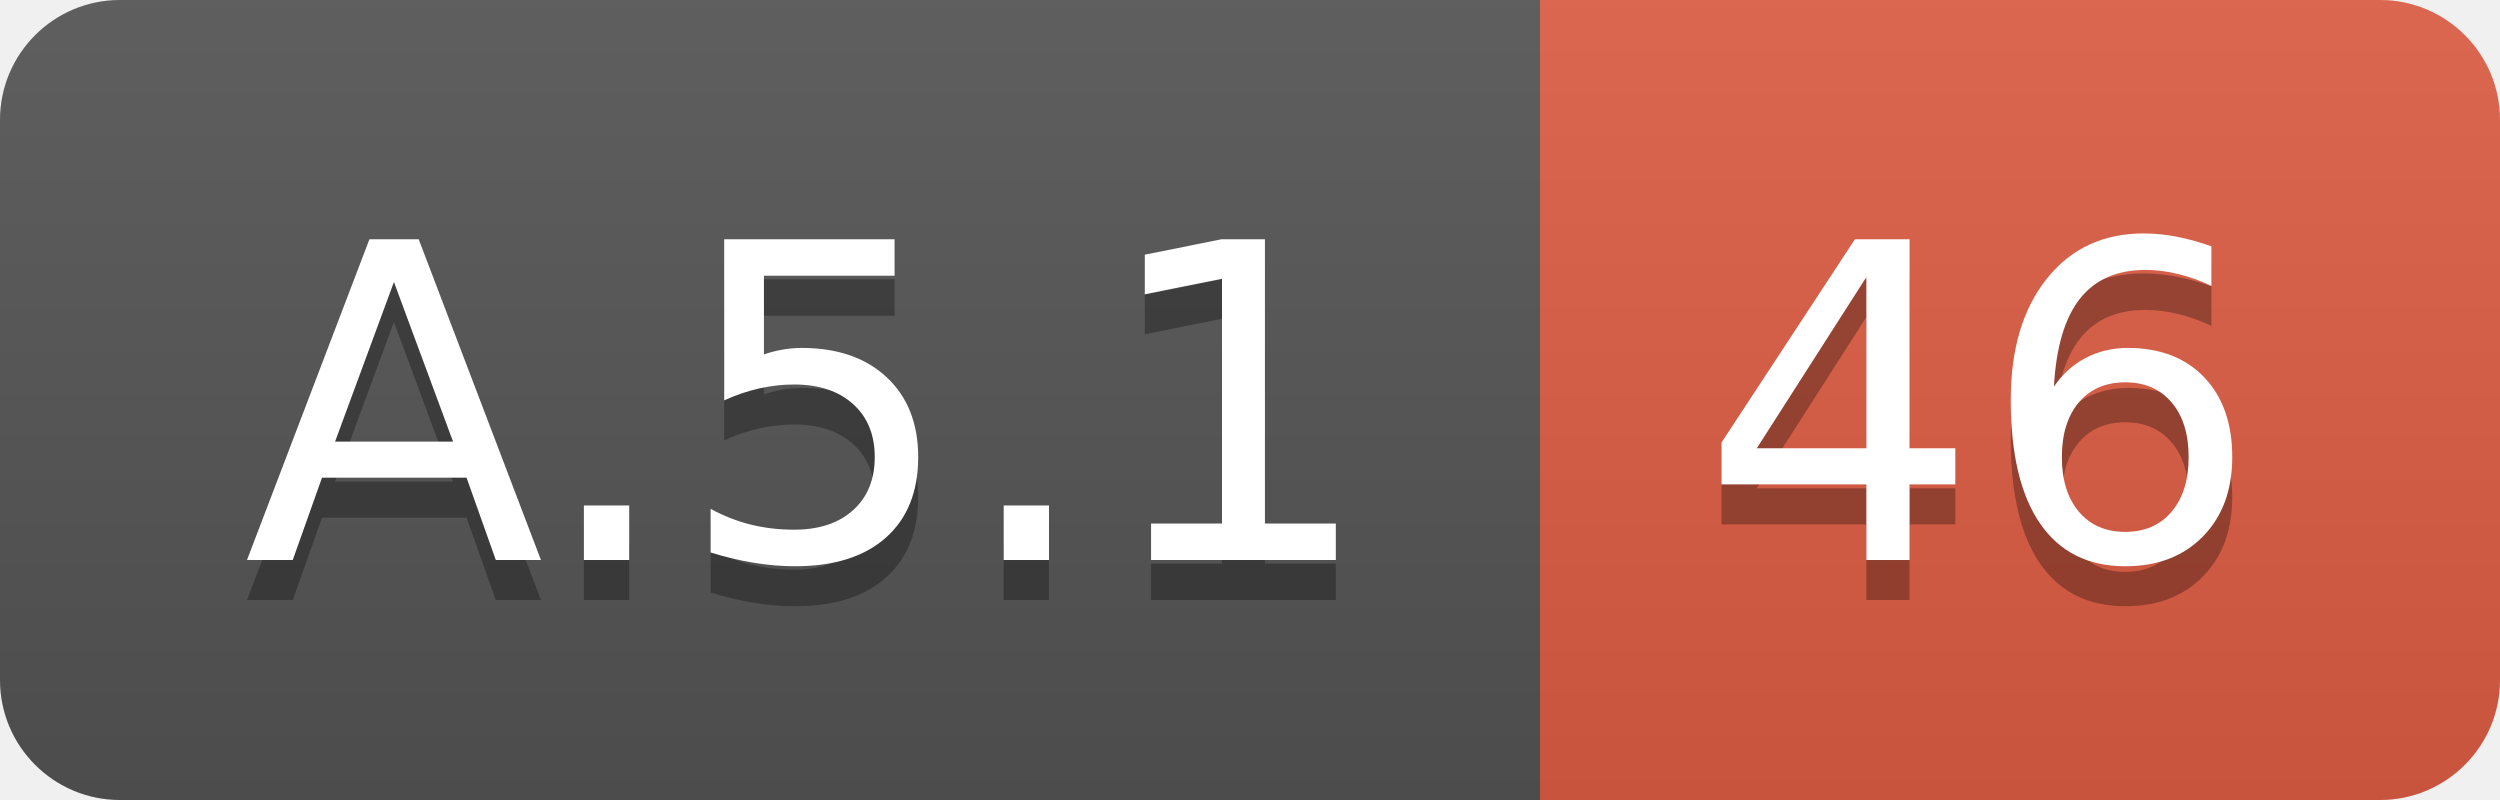
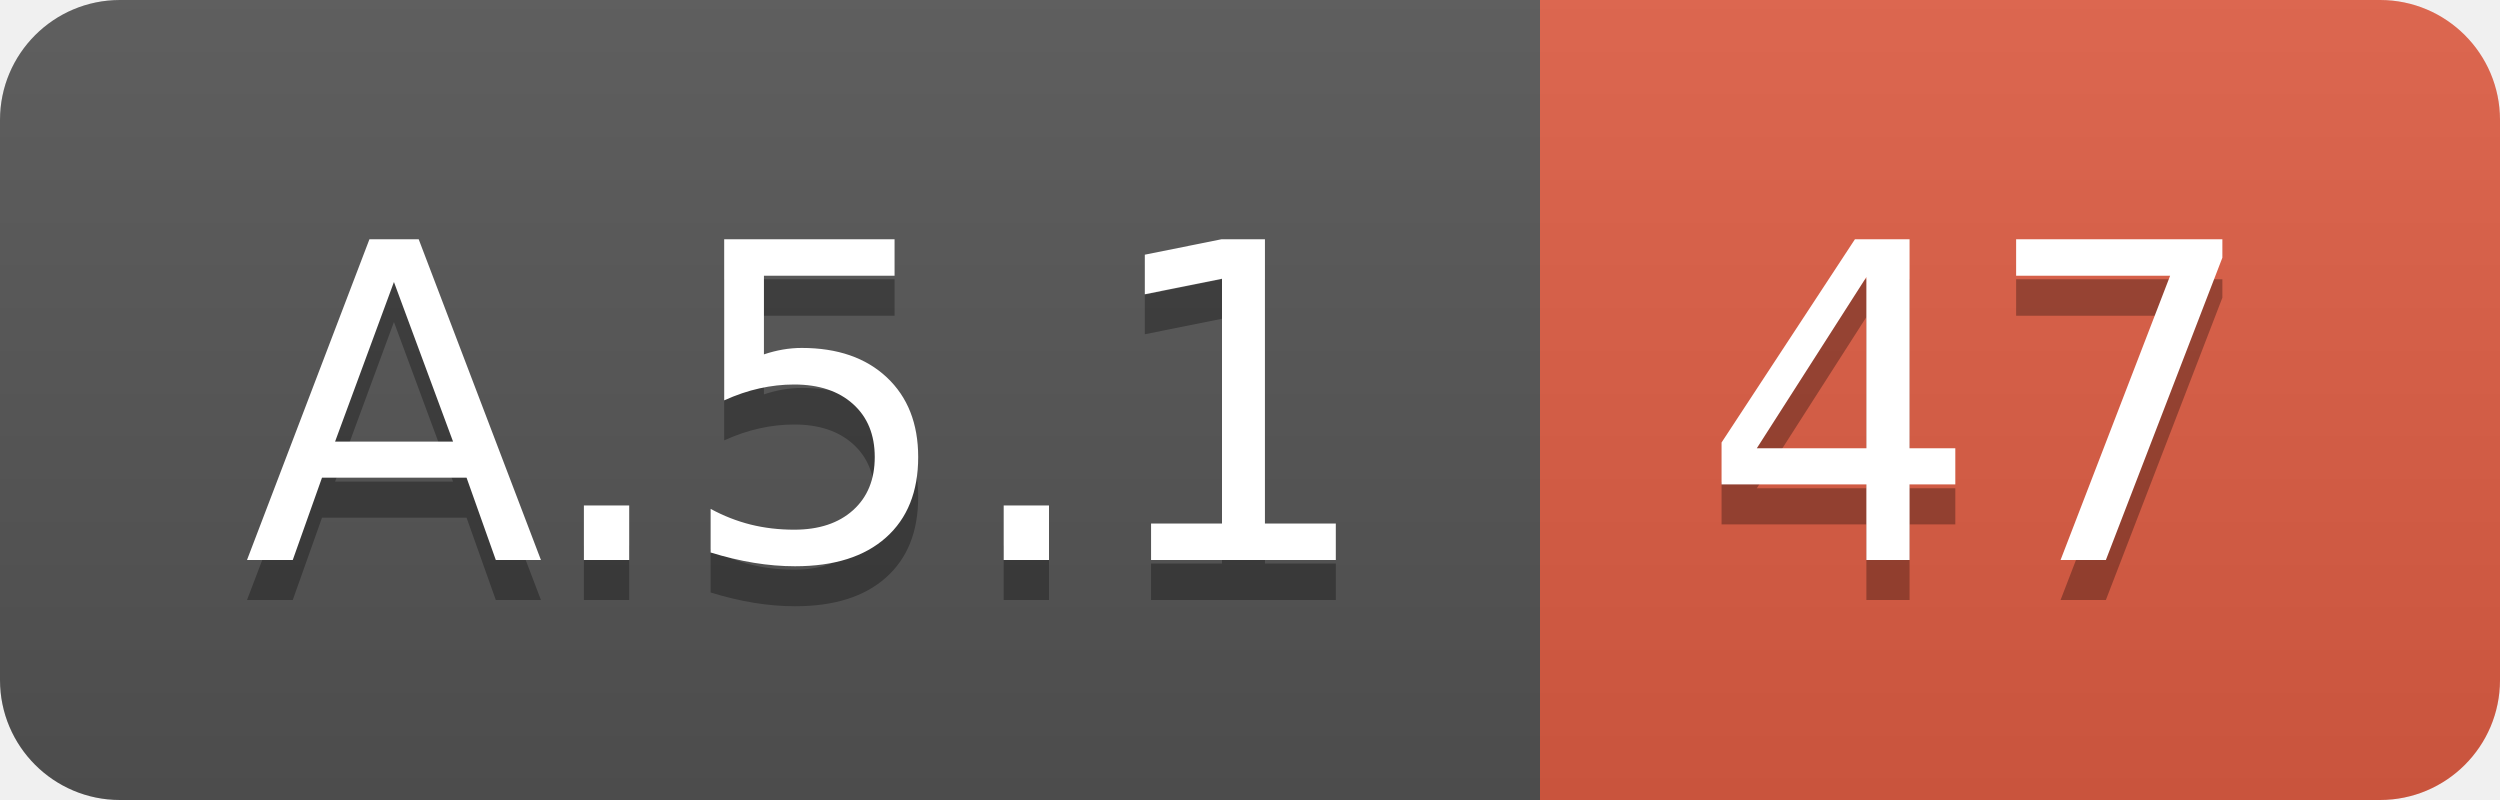
<svg xmlns="http://www.w3.org/2000/svg" width="62.5" height="20">
  <linearGradient id="smooth" x2="0" y2="100%">
    <stop offset="0" stop-color="#bbb" stop-opacity=".1" />
    <stop offset="1" stop-opacity=".1" />
  </linearGradient>
  <clipPath id="round">
    <rect width="62.5" height="20" rx="3" fill="#fff" />
  </clipPath>
  <g clip-path="url(#round)">
    <rect width="38.5" height="20" fill="#555" />
    <rect x="38.5" width="24.0" height="20" fill="#e05d44" />
    <rect width="62.5" height="20" fill="url(#smooth)" />
  </g>
  <g fill="#fff" text-anchor="middle" font-family="DejaVu Sans,Verdana,Geneva,sans-serif" font-size="110">
    <text x="202.5" y="150" fill="#010101" fill-opacity=".3" transform="scale(0.1)" textLength="285.0" lengthAdjust="spacing">A.5.1</text>
    <text x="202.5" y="140" transform="scale(0.1)" textLength="285.0" lengthAdjust="spacing">A.5.1</text>
-     <text x="495.0" y="150" fill="#010101" fill-opacity=".3" transform="scale(0.1)" textLength="140.0" lengthAdjust="spacing">46</text>
-     <text x="495.0" y="140" transform="scale(0.1)" textLength="140.0" lengthAdjust="spacing">46</text>
+     <text x="495.0" y="150" fill="#010101" fill-opacity=".3" transform="scale(0.1)" textLength="140.0" lengthAdjust="spacing">47</text>
+     <text x="495.0" y="140" transform="scale(0.1)" textLength="140.0" lengthAdjust="spacing">47</text>
  </g>
</svg>
